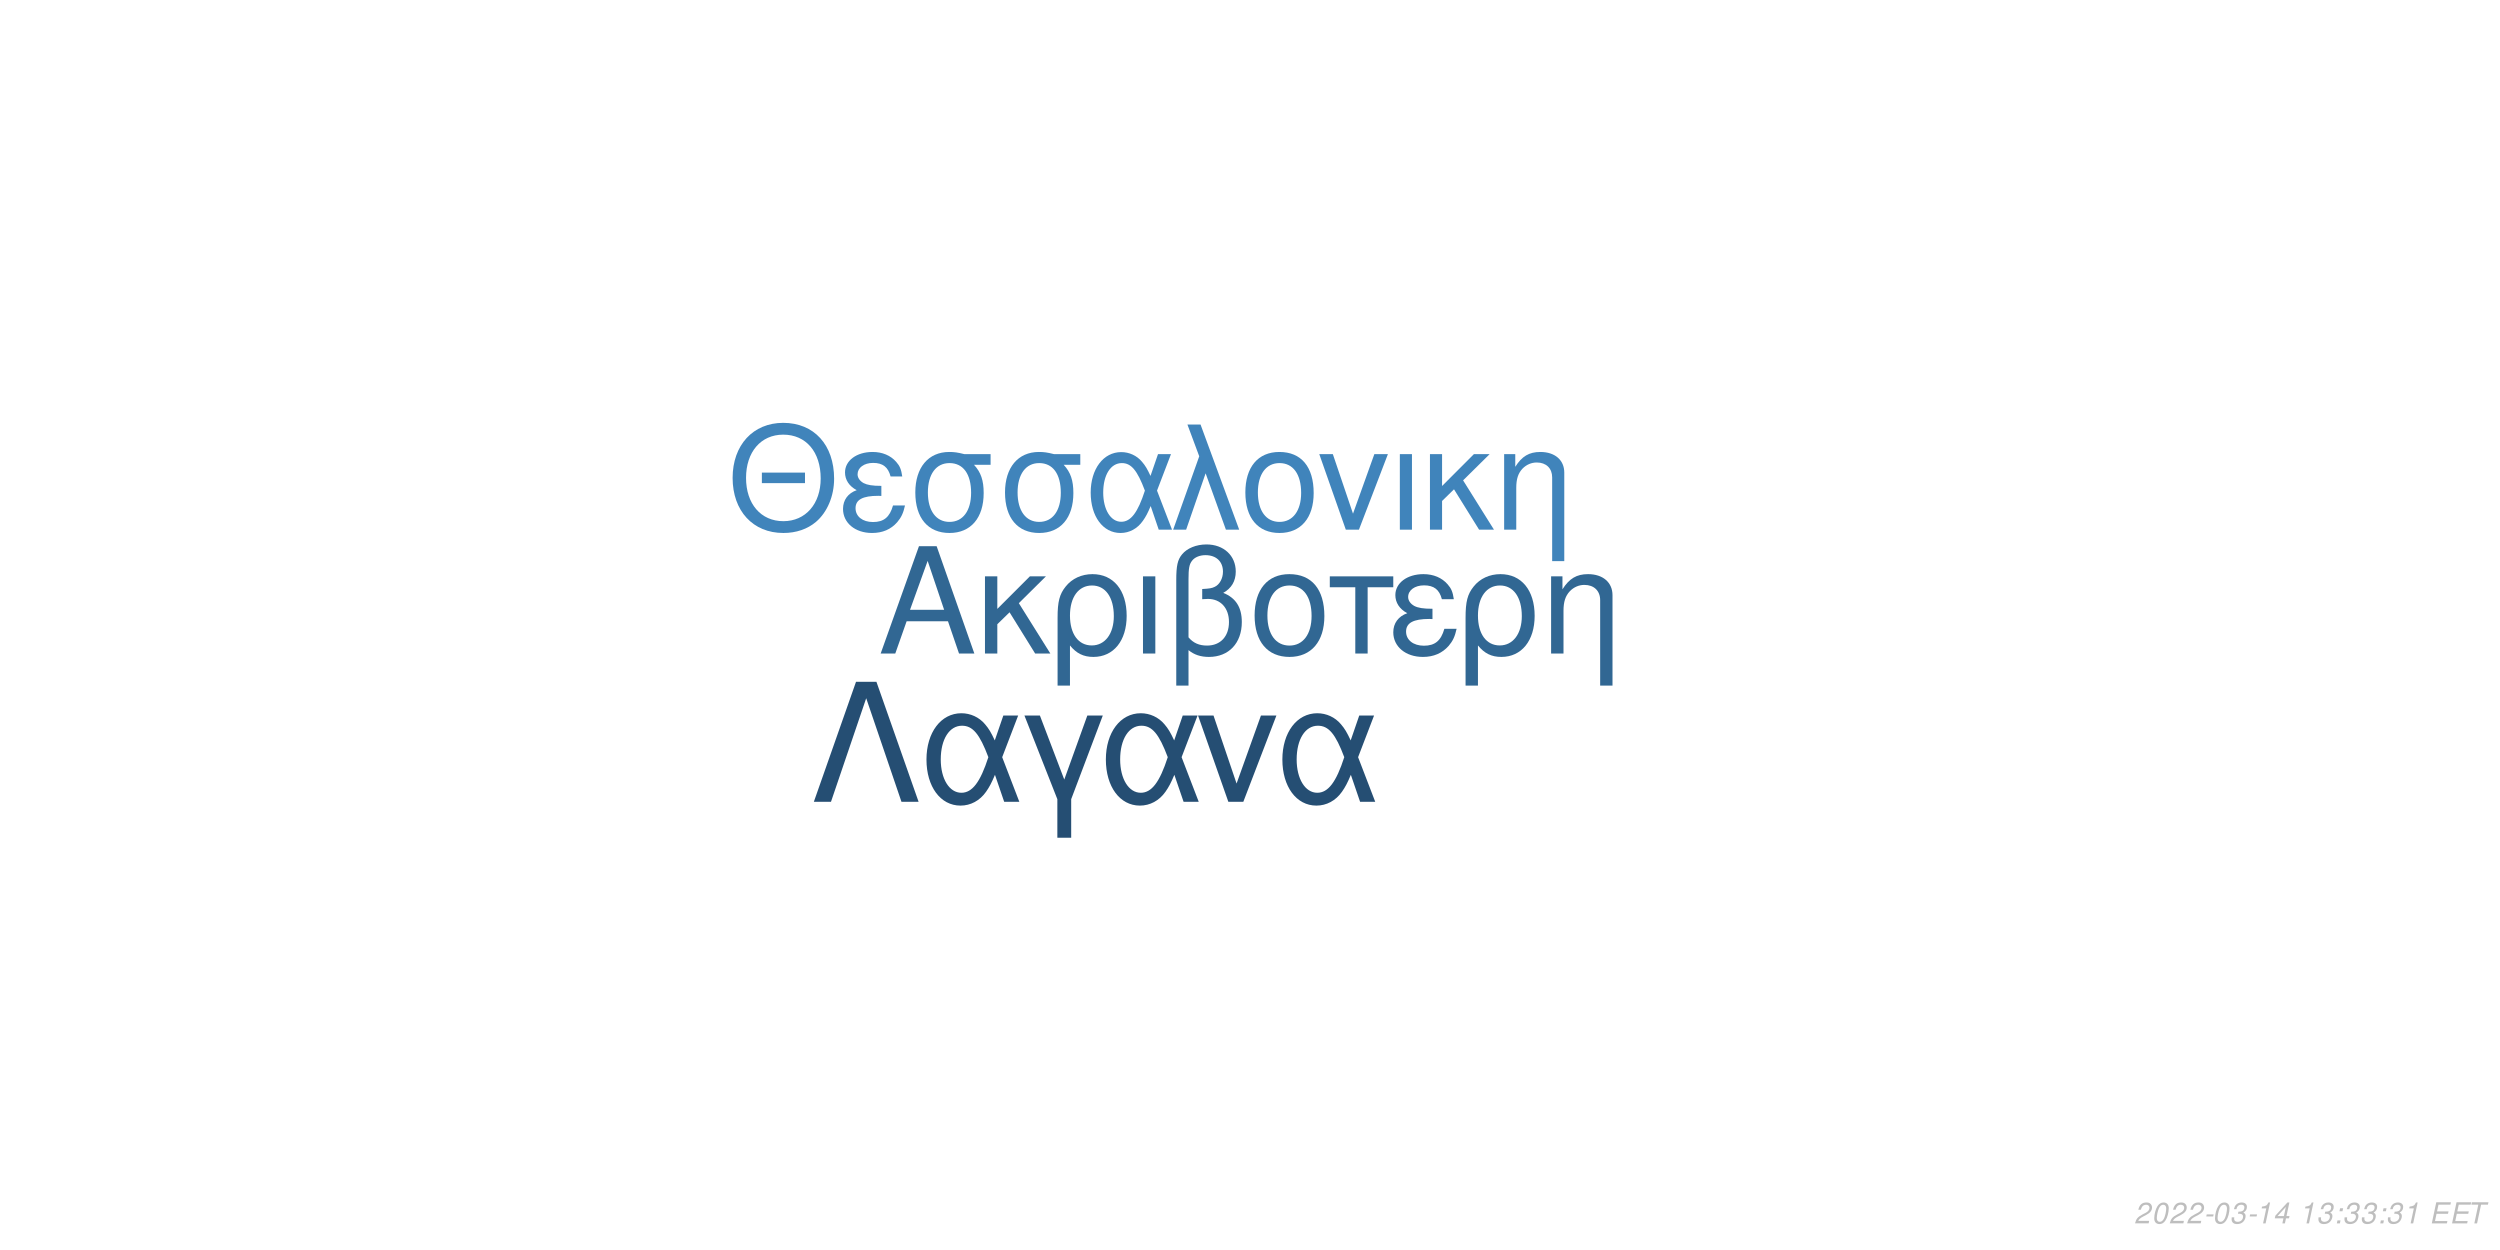
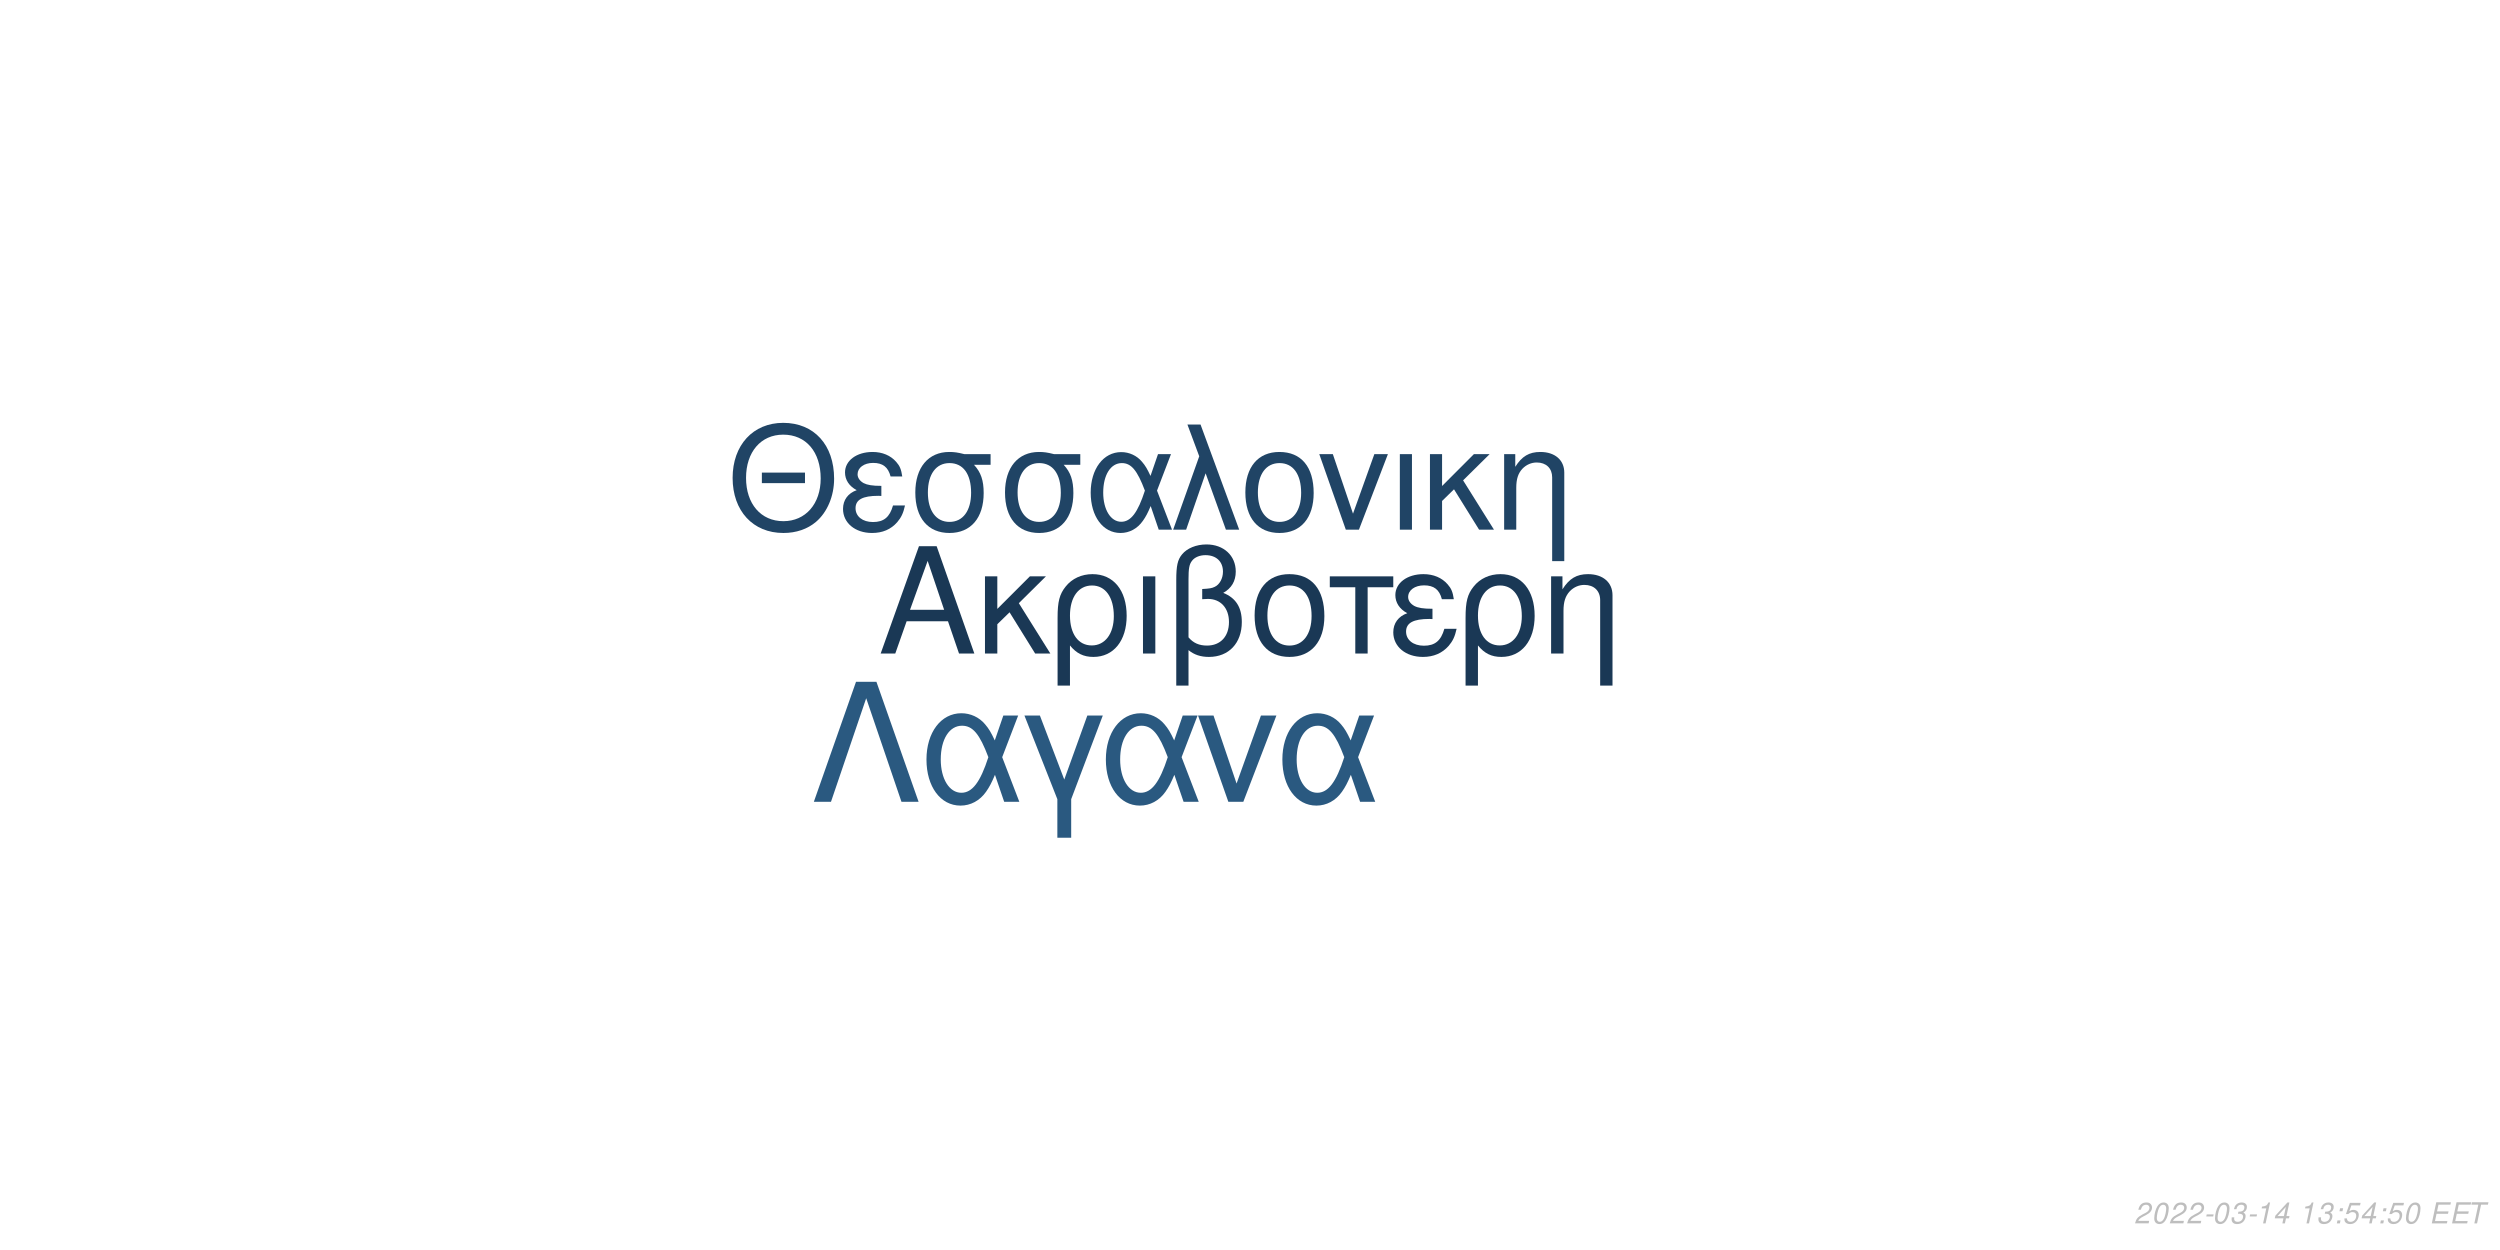
<svg xmlns="http://www.w3.org/2000/svg" xmlns:xlink="http://www.w3.org/1999/xlink" width="864pt" height="432pt" viewBox="0 0 864 432" version="1.1">
  <defs>
    <g>
      <symbol overflow="visible" id="glyph0-0">
        <path style="stroke:none;" d="" />
      </symbol>
      <symbol overflow="visible" id="glyph0-1">
        <path style="stroke:none;" d="M 24.125 -11.141 L 27.938 0 L 33.234 0 L 20.203 -37.094 L 14.094 -37.094 L 0.859 0 L 5.906 0 L 9.828 -11.141 Z M 22.797 -15.109 L 11 -15.109 L 17.094 -32.016 Z M 22.797 -15.109 " />
      </symbol>
      <symbol overflow="visible" id="glyph0-2">
        <path style="stroke:none;" d="M 7.172 -15.422 L 7.172 -26.672 L 2.906 -26.672 L 2.906 0 L 7.172 0 L 7.172 -10.125 L 11.406 -14.25 L 20.25 0 L 25.5 0 L 14.609 -17.406 L 23.969 -26.672 L 18.422 -26.672 Z M 7.172 -15.422 " />
      </symbol>
      <symbol overflow="visible" id="glyph0-3">
        <path style="stroke:none;" d="M 3 11.094 L 7.281 11.094 L 7.281 -2.797 C 9.516 -0.047 11.953 1.172 15.375 1.172 C 22.344 1.172 26.875 -4.422 26.875 -13.031 C 26.875 -21.891 22.297 -27.438 15.062 -27.438 C 11.297 -27.438 7.984 -25.906 5.797 -23.156 C 3.672 -20.516 3 -17.969 3 -12.359 Z M 14.906 -23.516 C 19.547 -23.516 22.438 -19.438 22.438 -12.922 C 22.438 -6.812 19.391 -2.797 14.812 -2.797 C 10.172 -2.797 7.281 -6.766 7.281 -13.125 C 7.281 -19.484 10.234 -23.516 14.906 -23.516 Z M 14.906 -23.516 " />
      </symbol>
      <symbol overflow="visible" id="glyph0-4">
        <path style="stroke:none;" d="M 3.516 0 L 7.781 0 L 7.781 -26.672 L 3.516 -26.672 Z M 3.516 0 " />
      </symbol>
      <symbol overflow="visible" id="glyph0-5">
        <path style="stroke:none;" d="M 4.016 11.094 L 8.25 11.094 L 8.25 -1.172 C 10.172 0.406 12.422 1.172 15.312 1.172 C 22.188 1.172 26.672 -3.609 26.672 -10.891 C 26.672 -15.984 24.578 -19.234 20.25 -20.969 C 23.109 -22.547 24.578 -25.031 24.578 -28.344 C 24.578 -33.844 20.406 -37.703 14.453 -37.703 C 10.938 -37.703 7.734 -36.391 6 -34.25 C 4.484 -32.422 4.016 -30.328 4.016 -25.391 Z M 8.25 -25.656 C 8.25 -29.359 8.5 -30.844 9.469 -32.062 C 10.375 -33.281 12.156 -34 14.094 -34 C 17.812 -34 20.156 -31.812 20.156 -28.297 C 20.156 -25.953 18.984 -23.812 17.297 -23.047 C 16.281 -22.547 15.469 -22.438 12.984 -22.297 L 12.984 -18.781 C 13.734 -18.828 14.344 -18.875 14.969 -18.875 C 19.344 -18.875 22.234 -15.719 22.234 -10.891 C 22.234 -5.906 19.281 -2.75 14.656 -2.75 C 11.953 -2.75 9.922 -3.609 8.25 -5.594 Z M 8.25 -25.656 " />
      </symbol>
      <symbol overflow="visible" id="glyph0-6">
        <path style="stroke:none;" d="M 14.094 -27.438 C 6.562 -27.438 2.094 -22.094 2.094 -13.125 C 2.094 -4.125 6.562 1.172 14.141 1.172 C 21.672 1.172 26.203 -4.172 26.203 -12.922 C 26.203 -22.188 21.828 -27.438 14.094 -27.438 Z M 14.141 -23.516 C 18.938 -23.516 21.781 -19.594 21.781 -12.984 C 21.781 -6.672 18.828 -2.75 14.141 -2.75 C 9.422 -2.75 6.516 -6.672 6.516 -13.125 C 6.516 -19.594 9.422 -23.516 14.141 -23.516 Z M 14.141 -23.516 " />
      </symbol>
      <symbol overflow="visible" id="glyph0-7">
        <path style="stroke:none;" d="M 7.891 0 L 12.156 0 L 12.156 -22.906 L 21.016 -22.906 L 21.016 -26.672 L -0.922 -26.672 L -0.922 -22.906 L 7.891 -22.906 Z M 7.891 0 " />
      </symbol>
      <symbol overflow="visible" id="glyph0-8">
        <path style="stroke:none;" d="M 14.562 -15.469 C 11.344 -15.469 9.562 -15.781 8.297 -16.438 C 6.922 -17.203 6.156 -18.328 6.156 -19.547 C 6.156 -21.891 8.453 -23.562 11.656 -23.562 C 15.062 -23.562 16.953 -22.094 17.812 -18.781 L 21.938 -18.781 C 21.578 -21.266 21.062 -22.5 19.797 -23.922 C 17.812 -26.203 14.906 -27.438 11.453 -27.438 C 5.797 -27.438 1.734 -24.375 1.734 -20.203 C 1.734 -17.609 3.156 -15.375 5.859 -13.938 C 2.797 -12.875 1.016 -10.484 1.016 -7.328 C 1.016 -2.391 5.297 1.172 11.25 1.172 C 14.969 1.172 17.906 -0.109 20.156 -2.641 C 21.578 -4.328 22.297 -5.797 22.906 -8.547 L 18.672 -8.547 C 17.5 -4.422 15.422 -2.703 11.609 -2.703 C 7.938 -2.703 5.438 -4.688 5.438 -7.578 C 5.438 -10.578 7.938 -11.953 13.484 -11.953 C 13.641 -11.953 14.094 -11.953 14.562 -11.906 Z M 14.562 -15.469 " />
      </symbol>
      <symbol overflow="visible" id="glyph0-9">
        <path style="stroke:none;" d="M 3.562 -26.672 L 3.562 0 L 7.844 0 L 7.844 -14.703 C 7.844 -17.906 8.5 -19.891 10.031 -21.531 C 11.406 -22.953 13.188 -23.719 15.062 -23.719 C 18.375 -23.719 20.516 -21.672 20.516 -18.469 L 20.516 11.094 L 24.781 11.094 L 24.781 -20.156 C 24.781 -24.578 21.469 -27.438 16.328 -27.438 C 12.359 -27.438 9.828 -25.906 7.484 -22.188 L 7.484 -26.672 Z M 3.562 -26.672 " />
      </symbol>
      <symbol overflow="visible" id="glyph1-0">
        <path style="stroke:none;" d="" />
      </symbol>
      <symbol overflow="visible" id="glyph1-1">
        <path style="stroke:none;" d="M 26.859 -19.734 L 11.953 -19.734 L 11.953 -16.094 L 26.859 -16.094 Z M 19.328 -36.922 C 8.922 -36.922 1.844 -29.25 1.844 -17.891 C 1.844 -6.484 8.875 1.141 19.391 1.141 C 23.812 1.141 27.703 -0.203 30.641 -2.688 C 34.578 -6.031 36.922 -11.656 36.922 -17.594 C 36.922 -29.297 30 -36.922 19.328 -36.922 Z M 19.328 -32.844 C 27.203 -32.844 32.281 -26.906 32.281 -17.688 C 32.281 -8.922 27.062 -2.938 19.391 -2.938 C 11.609 -2.938 6.484 -8.922 6.484 -17.891 C 6.484 -26.859 11.609 -32.844 19.328 -32.844 Z M 19.328 -32.844 " />
      </symbol>
      <symbol overflow="visible" id="glyph1-2">
        <path style="stroke:none;" d="M 14.25 -15.141 C 11.109 -15.141 9.375 -15.453 8.125 -16.094 C 6.781 -16.844 6.031 -17.938 6.031 -19.141 C 6.031 -21.422 8.266 -23.078 11.406 -23.078 C 14.75 -23.078 16.594 -21.625 17.438 -18.391 L 21.469 -18.391 C 21.125 -20.828 20.625 -22.031 19.391 -23.422 C 17.438 -25.656 14.594 -26.859 11.219 -26.859 C 5.688 -26.859 1.688 -23.875 1.688 -19.781 C 1.688 -17.234 3.094 -15.047 5.734 -13.656 C 2.734 -12.609 1 -10.266 1 -7.172 C 1 -2.344 5.188 1.141 11.016 1.141 C 14.656 1.141 17.547 -0.094 19.734 -2.594 C 21.125 -4.234 21.828 -5.688 22.422 -8.375 L 18.281 -8.375 C 17.141 -4.328 15.094 -2.641 11.359 -2.641 C 7.766 -2.641 5.328 -4.578 5.328 -7.422 C 5.328 -10.359 7.766 -11.703 13.203 -11.703 C 13.359 -11.703 13.797 -11.703 14.25 -11.656 Z M 14.25 -15.141 " />
      </symbol>
      <symbol overflow="visible" id="glyph1-3">
        <path style="stroke:none;" d="M 29 -26.109 L 19.938 -26.109 C 17.594 -26.703 16.438 -26.859 14.703 -26.859 C 7.469 -26.859 2.984 -21.469 2.984 -12.859 C 2.984 -4.031 7.375 1.141 14.797 1.141 C 22.172 1.141 26.609 -4.078 26.609 -12.656 C 26.609 -17.047 25.656 -19.828 23.266 -22.422 L 29 -22.422 Z M 14.797 -23.016 C 19.531 -23.016 22.266 -19.234 22.266 -12.75 C 22.266 -6.531 19.438 -2.688 14.797 -2.688 C 10.172 -2.688 7.328 -6.531 7.328 -12.859 C 7.328 -19.188 10.172 -23.016 14.797 -23.016 Z M 14.797 -23.016 " />
      </symbol>
      <symbol overflow="visible" id="glyph1-4">
        <path style="stroke:none;" d="M 29.344 -26.109 L 24.859 -26.109 L 22.266 -18.578 C 21.125 -21.031 20.484 -22.125 19.328 -23.469 C 17.547 -25.609 14.906 -26.812 12.156 -26.812 C 5.984 -26.812 1.594 -20.984 1.594 -12.812 C 1.594 -4.578 5.828 1.141 11.906 1.141 C 14.953 1.141 17.734 -0.344 19.625 -3.047 C 20.672 -4.531 21.281 -5.688 22.328 -8.172 L 25.109 0 L 29.703 0 L 24.516 -13.5 Z M 20.328 -13.5 C 17.891 -5.922 15.453 -2.734 12.156 -2.734 C 8.516 -2.734 5.922 -6.922 5.922 -12.812 C 5.922 -18.938 8.516 -23.016 12.359 -23.016 C 15.594 -23.016 17.688 -20.531 20.328 -13.5 Z M 20.328 -13.5 " />
      </symbol>
      <symbol overflow="visible" id="glyph1-5">
        <path style="stroke:none;" d="M 1.094 0 L 5.578 0 L 12.312 -19.484 L 19.328 0 L 23.922 0 L 10.562 -36.328 L 6.031 -36.328 L 10.109 -25.359 Z M 1.094 0 " />
      </symbol>
      <symbol overflow="visible" id="glyph1-6">
        <path style="stroke:none;" d="M 13.797 -26.859 C 6.422 -26.859 2.047 -21.625 2.047 -12.859 C 2.047 -4.031 6.422 1.141 13.859 1.141 C 21.234 1.141 25.656 -4.078 25.656 -12.656 C 25.656 -21.719 21.375 -26.859 13.797 -26.859 Z M 13.859 -23.016 C 18.531 -23.016 21.328 -19.188 21.328 -12.703 C 21.328 -6.531 18.438 -2.688 13.859 -2.688 C 9.219 -2.688 6.375 -6.531 6.375 -12.859 C 6.375 -19.188 9.219 -23.016 13.859 -23.016 Z M 13.859 -23.016 " />
      </symbol>
      <symbol overflow="visible" id="glyph1-7">
        <path style="stroke:none;" d="M 14.297 0 L 24.312 -26.109 L 19.625 -26.109 L 12.25 -5.531 L 5.281 -26.109 L 0.594 -26.109 L 9.766 0 Z M 14.297 0 " />
      </symbol>
      <symbol overflow="visible" id="glyph1-8">
        <path style="stroke:none;" d="M 3.438 0 L 7.625 0 L 7.625 -26.109 L 3.438 -26.109 Z M 3.438 0 " />
      </symbol>
      <symbol overflow="visible" id="glyph1-9">
        <path style="stroke:none;" d="M 7.031 -15.094 L 7.031 -26.109 L 2.844 -26.109 L 2.844 0 L 7.031 0 L 7.031 -9.922 L 11.156 -13.953 L 19.828 0 L 24.969 0 L 14.297 -17.047 L 23.469 -26.109 L 18.031 -26.109 Z M 7.031 -15.094 " />
      </symbol>
      <symbol overflow="visible" id="glyph1-10">
        <path style="stroke:none;" d="M 3.484 -26.109 L 3.484 0 L 7.672 0 L 7.672 -14.406 C 7.672 -17.547 8.328 -19.484 9.812 -21.078 C 11.156 -22.469 12.906 -23.219 14.75 -23.219 C 17.984 -23.219 20.078 -21.234 20.078 -18.094 L 20.078 10.859 L 24.266 10.859 L 24.266 -19.734 C 24.266 -24.062 21.031 -26.859 16 -26.859 C 12.109 -26.859 9.609 -25.359 7.328 -21.719 L 7.328 -26.109 Z M 3.484 -26.109 " />
      </symbol>
      <symbol overflow="visible" id="glyph2-0">
        <path style="stroke:none;" d="" />
      </symbol>
      <symbol overflow="visible" id="glyph2-1">
        <path style="stroke:none;" d="M 22.531 -41.484 L 15.484 -41.484 L 0.906 0 L 6.828 0 L 19 -35.797 L 31.188 0 L 37.109 0 Z M 22.531 -41.484 " />
      </symbol>
      <symbol overflow="visible" id="glyph2-2">
        <path style="stroke:none;" d="M 33.516 -29.812 L 28.391 -29.812 L 25.438 -21.219 C 24.125 -24.016 23.391 -25.266 22.078 -26.797 C 20.031 -29.25 17.016 -30.609 13.891 -30.609 C 6.828 -30.609 1.828 -23.953 1.828 -14.625 C 1.828 -5.234 6.656 1.312 13.594 1.312 C 17.078 1.312 20.266 -0.391 22.422 -3.469 C 23.609 -5.172 24.297 -6.484 25.5 -9.328 L 28.688 0 L 33.922 0 L 28 -15.422 Z M 23.219 -15.422 C 20.422 -6.766 17.641 -3.125 13.891 -3.125 C 9.734 -3.125 6.766 -7.906 6.766 -14.625 C 6.766 -21.625 9.734 -26.297 14.109 -26.297 C 17.812 -26.297 20.203 -23.453 23.219 -15.422 Z M 23.219 -15.422 " />
      </symbol>
      <symbol overflow="visible" id="glyph2-3">
        <path style="stroke:none;" d="M 12.062 12.406 L 16.844 12.406 L 16.844 -0.906 L 27.766 -29.812 L 22.422 -29.812 L 14.453 -7.688 L 6.031 -29.812 L 0.688 -29.812 L 12.062 -0.906 Z M 12.062 12.406 " />
      </symbol>
      <symbol overflow="visible" id="glyph2-4">
        <path style="stroke:none;" d="M 16.328 0 L 27.766 -29.812 L 22.422 -29.812 L 14 -6.312 L 6.031 -29.812 L 0.688 -29.812 L 11.156 0 Z M 16.328 0 " />
      </symbol>
      <symbol overflow="visible" id="glyph3-0">
        <path style="stroke:none;" d="" />
      </symbol>
      <symbol overflow="visible" id="glyph3-1">
        <path style="stroke:none;" d="M 5.234 -0.875 L 1.469 -0.875 C 1.641 -1.375 2.203 -1.891 3.109 -2.344 L 4.234 -2.938 C 5.562 -3.625 6.219 -4.469 6.219 -5.484 C 6.219 -5.938 6.062 -6.359 5.797 -6.656 C 5.469 -7.047 4.984 -7.234 4.312 -7.234 C 2.766 -7.234 1.891 -6.453 1.484 -4.734 L 2.375 -4.734 C 2.484 -5.188 2.609 -5.484 2.797 -5.75 C 3.094 -6.203 3.609 -6.453 4.188 -6.453 C 4.891 -6.453 5.344 -6.031 5.344 -5.375 C 5.344 -4.703 4.859 -4.094 4.016 -3.656 L 2.984 -3.125 C 1.234 -2.188 0.797 -1.656 0.344 -0.016 L 5.047 -0.016 Z M 5.234 -0.875 " />
      </symbol>
      <symbol overflow="visible" id="glyph3-2">
        <path style="stroke:none;" d="M 4.203 -7.234 C 3.375 -7.234 2.688 -6.812 2.125 -5.984 C 1.484 -5.047 0.984 -3.188 0.984 -1.734 C 0.984 -1.109 1.172 -0.562 1.484 -0.266 C 1.797 0.047 2.281 0.234 2.766 0.234 C 3.625 0.234 4.281 -0.156 4.859 -1.016 C 5.516 -1.953 6 -3.797 6 -5.266 C 6 -6.5 5.328 -7.234 4.203 -7.234 Z M 4.094 -6.453 C 4.734 -6.453 5.125 -5.984 5.125 -5.156 C 5.125 -4.203 4.781 -2.625 4.406 -1.812 C 3.984 -0.938 3.516 -0.547 2.875 -0.547 C 2.25 -0.547 1.875 -1.031 1.875 -1.828 C 1.875 -2.797 2.203 -4.344 2.594 -5.203 C 2.984 -6.047 3.453 -6.453 4.094 -6.453 Z M 4.094 -6.453 " />
      </symbol>
      <symbol overflow="visible" id="glyph3-3">
        <path style="stroke:none;" d="M 3.516 -3.125 L 1.125 -3.125 L 0.969 -2.406 L 3.359 -2.406 Z M 3.516 -3.125 " />
      </symbol>
      <symbol overflow="visible" id="glyph3-4">
        <path style="stroke:none;" d="M 2.922 -3.312 C 3.125 -3.344 3.234 -3.344 3.375 -3.344 C 4.203 -3.344 4.688 -3 4.688 -2.406 C 4.688 -1.312 3.906 -0.547 2.781 -0.547 C 2.047 -0.547 1.594 -0.938 1.594 -1.562 C 1.594 -1.719 1.609 -1.844 1.656 -2.094 L 0.766 -2.094 C 0.734 -1.797 0.719 -1.641 0.719 -1.469 C 0.719 -0.375 1.406 0.234 2.641 0.234 C 3.547 0.234 4.297 -0.078 4.812 -0.656 C 5.266 -1.156 5.562 -1.875 5.562 -2.547 C 5.562 -3.125 5.344 -3.453 4.797 -3.734 C 5.641 -4.234 6.016 -4.844 6.016 -5.734 C 6.016 -6.656 5.312 -7.234 4.203 -7.234 C 3.375 -7.234 2.672 -6.938 2.188 -6.375 C 1.891 -6.031 1.703 -5.641 1.516 -4.906 L 2.391 -4.906 C 2.5 -5.359 2.594 -5.594 2.734 -5.812 C 3.047 -6.234 3.516 -6.453 4.078 -6.453 C 4.734 -6.453 5.141 -6.125 5.141 -5.578 C 5.141 -5.188 5.016 -4.797 4.797 -4.547 C 4.516 -4.234 4 -4.062 3.266 -4.062 L 3.078 -4.062 Z M 2.922 -3.312 " />
      </symbol>
      <symbol overflow="visible" id="glyph3-5">
        <path style="stroke:none;" d="M 3.703 -5.188 L 2.594 0 L 3.469 0 L 5.016 -7.234 L 4.438 -7.234 C 3.906 -6.156 3.688 -6.016 2.234 -5.812 L 2.109 -5.188 Z M 3.703 -5.188 " />
      </symbol>
      <symbol overflow="visible" id="glyph3-6">
        <path style="stroke:none;" d="M 3.625 -1.75 L 3.266 0 L 4.141 0 L 4.516 -1.75 L 5.562 -1.75 L 5.734 -2.531 L 4.688 -2.531 L 5.688 -7.234 L 5.016 -7.234 L 0.844 -2.672 L 0.641 -1.75 Z M 3.797 -2.531 L 1.594 -2.531 L 4.469 -5.703 Z M 3.797 -2.531 " />
      </symbol>
      <symbol overflow="visible" id="glyph3-7">
        <path style="stroke:none;" d="" />
      </symbol>
      <symbol overflow="visible" id="glyph3-8">
        <path style="stroke:none;" d="M 2.359 -1.031 L 1.312 -1.031 L 1.094 0 L 2.141 0 Z M 3.266 -5.234 L 2.219 -5.234 L 2 -4.203 L 3.047 -4.203 Z M 3.266 -5.234 " />
      </symbol>
      <symbol overflow="visible" id="glyph3-9">
+         <path style="stroke:none;" d="M 6.297 -7.094 L 2.594 -7.094 L 1.234 -3.234 L 2.047 -3.234 C 2.656 -3.766 2.938 -3.906 3.531 -3.906 C 4.328 -3.906 4.797 -3.453 4.797 -2.688 C 4.797 -1.438 3.969 -0.547 2.828 -0.547 C 2.031 -0.547 1.609 -0.938 1.578 -1.734 L 0.703 -1.734 L 0.703 -1.516 C 0.703 -0.938 0.844 -0.547 1.188 -0.266 C 1.562 0.062 2.078 0.234 2.703 0.234 C 3.656 0.234 4.391 -0.156 4.984 -0.922 C 5.422 -1.5 5.672 -2.234 5.672 -2.953 C 5.672 -4 4.938 -4.672 3.812 -4.672 C 3.328 -4.672 2.906 -4.547 2.406 -4.234 L 3.109 -6.219 L 6.109 -6.219 Z M 6.297 -7.094 " />
+       </symbol>
+       <symbol overflow="visible" id="glyph3-10">
        <path style="stroke:none;" d="M 2.547 -3.312 L 6.5 -3.312 L 6.688 -4.141 L 2.719 -4.141 L 3.219 -6.469 L 7.344 -6.469 L 7.516 -7.297 L 2.453 -7.297 L 0.906 0 L 6.125 0 L 6.297 -0.812 L 2.016 -0.812 Z M 2.547 -3.312 " />
      </symbol>
-       <symbol overflow="visible" id="glyph3-10">
+       <symbol overflow="visible" id="glyph3-11">
        <path style="stroke:none;" d="M 4.938 -6.469 L 7.312 -6.469 L 7.484 -7.297 L 1.75 -7.297 L 1.578 -6.469 L 3.984 -6.469 L 2.609 0 L 3.547 0 Z M 4.938 -6.469 " />
      </symbol>
    </g>
  </defs>
  <g id="surface1">
    <rect x="0" y="0" width="864" height="432" style="fill:rgb(100%,100%,100%);fill-opacity:1;stroke:none;" />
-     <g style="fill:rgb(19.216%,40.392%,57.647%);fill-opacity:1;">
+     <g style="fill:rgb(10.196%,21.961%,33.333%);fill-opacity:1;">
      <use xlink:href="#glyph0-1" x="303.5" y="225.861" />
      <use xlink:href="#glyph0-2" x="337.5" y="225.861" />
      <use xlink:href="#glyph0-3" x="362.5" y="225.861" />
      <use xlink:href="#glyph0-4" x="391.5" y="225.861" />
      <use xlink:href="#glyph0-5" x="402.5" y="225.861" />
      <use xlink:href="#glyph0-6" x="431.5" y="225.861" />
      <use xlink:href="#glyph0-7" x="460.5" y="225.861" />
      <use xlink:href="#glyph0-8" x="480.5" y="225.861" />
      <use xlink:href="#glyph0-3" x="503.5" y="225.861" />
      <use xlink:href="#glyph0-9" x="532.5" y="225.861" />
    </g>
-     <g style="fill:rgb(25.098%,51.765%,73.333%);fill-opacity:1;">
+     <g style="fill:rgb(12.549%,26.667%,39.608%);fill-opacity:1;">
      <use xlink:href="#glyph1-1" x="251.348" y="183.058" />
      <use xlink:href="#glyph1-2" x="290.348" y="183.058" />
      <use xlink:href="#glyph1-3" x="313.348" y="183.058" />
      <use xlink:href="#glyph1-3" x="344.348" y="183.058" />
      <use xlink:href="#glyph1-4" x="375.348" y="183.058" />
      <use xlink:href="#glyph1-5" x="404.348" y="183.058" />
      <use xlink:href="#glyph1-6" x="428.348" y="183.058" />
      <use xlink:href="#glyph1-7" x="455.348" y="183.058" />
      <use xlink:href="#glyph1-8" x="480.348" y="183.058" />
      <use xlink:href="#glyph1-9" x="491.348" y="183.058" />
      <use xlink:href="#glyph1-10" x="516.348" y="183.058" />
    </g>
-     <g style="fill:rgb(14.51%,30.588%,45.098%);fill-opacity:1;">
+     <g style="fill:rgb(16.471%,34.902%,50.196%);fill-opacity:1;">
      <use xlink:href="#glyph2-1" x="280.359" y="277.105" />
      <use xlink:href="#glyph2-2" x="318.359" y="277.105" />
      <use xlink:href="#glyph2-3" x="353.359" y="277.105" />
      <use xlink:href="#glyph2-2" x="380.359" y="277.105" />
      <use xlink:href="#glyph2-4" x="413.359" y="277.105" />
      <use xlink:href="#glyph2-2" x="441.359" y="277.105" />
    </g>
    <g style="fill:rgb(74.51%,74.51%,74.51%);fill-opacity:1;">
      <use xlink:href="#glyph3-1" x="737.52" y="422.81" />
      <use xlink:href="#glyph3-2" x="743.52" y="422.81" />
      <use xlink:href="#glyph3-1" x="749.52" y="422.81" />
      <use xlink:href="#glyph3-1" x="755.52" y="422.81" />
      <use xlink:href="#glyph3-3" x="761.52" y="422.81" />
      <use xlink:href="#glyph3-2" x="764.52" y="422.81" />
      <use xlink:href="#glyph3-4" x="770.52" y="422.81" />
      <use xlink:href="#glyph3-3" x="776.52" y="422.81" />
      <use xlink:href="#glyph3-5" x="779.52" y="422.81" />
      <use xlink:href="#glyph3-6" x="785.52" y="422.81" />
      <use xlink:href="#glyph3-7" x="791.52" y="422.81" />
      <use xlink:href="#glyph3-5" x="794.52" y="422.81" />
      <use xlink:href="#glyph3-4" x="800.52" y="422.81" />
      <use xlink:href="#glyph3-8" x="806.52" y="422.81" />
-       <use xlink:href="#glyph3-4" x="809.52" y="422.81" />
-       <use xlink:href="#glyph3-4" x="815.52" y="422.81" />
+       <use xlink:href="#glyph3-9" x="809.52" y="422.81" />
+       <use xlink:href="#glyph3-6" x="815.52" y="422.81" />
      <use xlink:href="#glyph3-8" x="821.52" y="422.81" />
-       <use xlink:href="#glyph3-4" x="824.52" y="422.81" />
-       <use xlink:href="#glyph3-5" x="830.52" y="422.81" />
+       <use xlink:href="#glyph3-9" x="824.52" y="422.81" />
+       <use xlink:href="#glyph3-2" x="830.52" y="422.81" />
      <use xlink:href="#glyph3-7" x="836.52" y="422.81" />
-       <use xlink:href="#glyph3-9" x="839.52" y="422.81" />
-       <use xlink:href="#glyph3-9" x="846.52" y="422.81" />
-       <use xlink:href="#glyph3-10" x="852.52" y="422.81" />
+       <use xlink:href="#glyph3-10" x="839.52" y="422.81" />
+       <use xlink:href="#glyph3-10" x="846.52" y="422.81" />
+       <use xlink:href="#glyph3-11" x="852.52" y="422.81" />
    </g>
  </g>
</svg>
